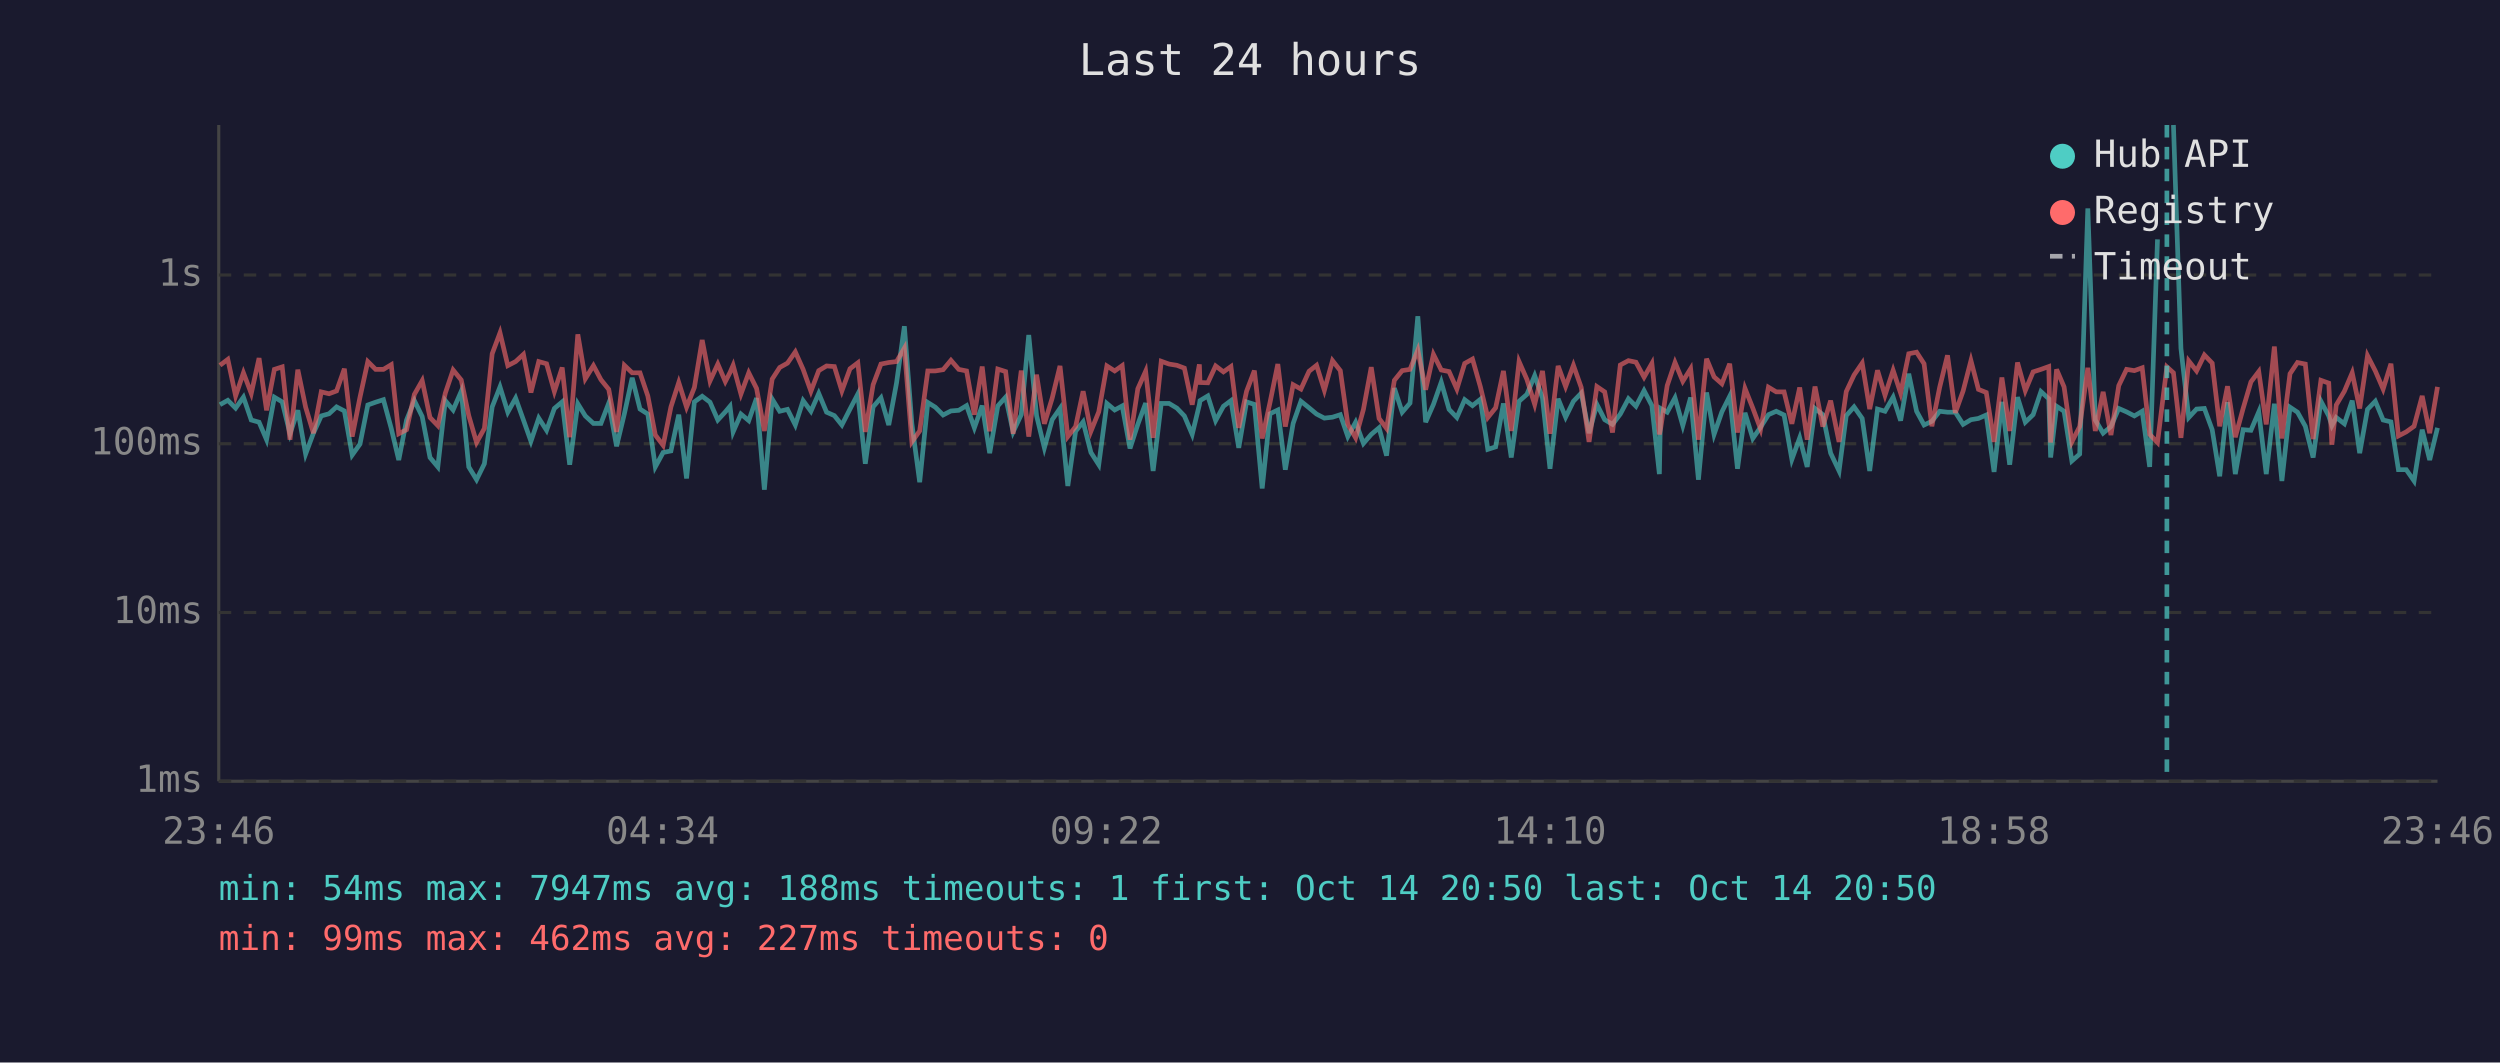
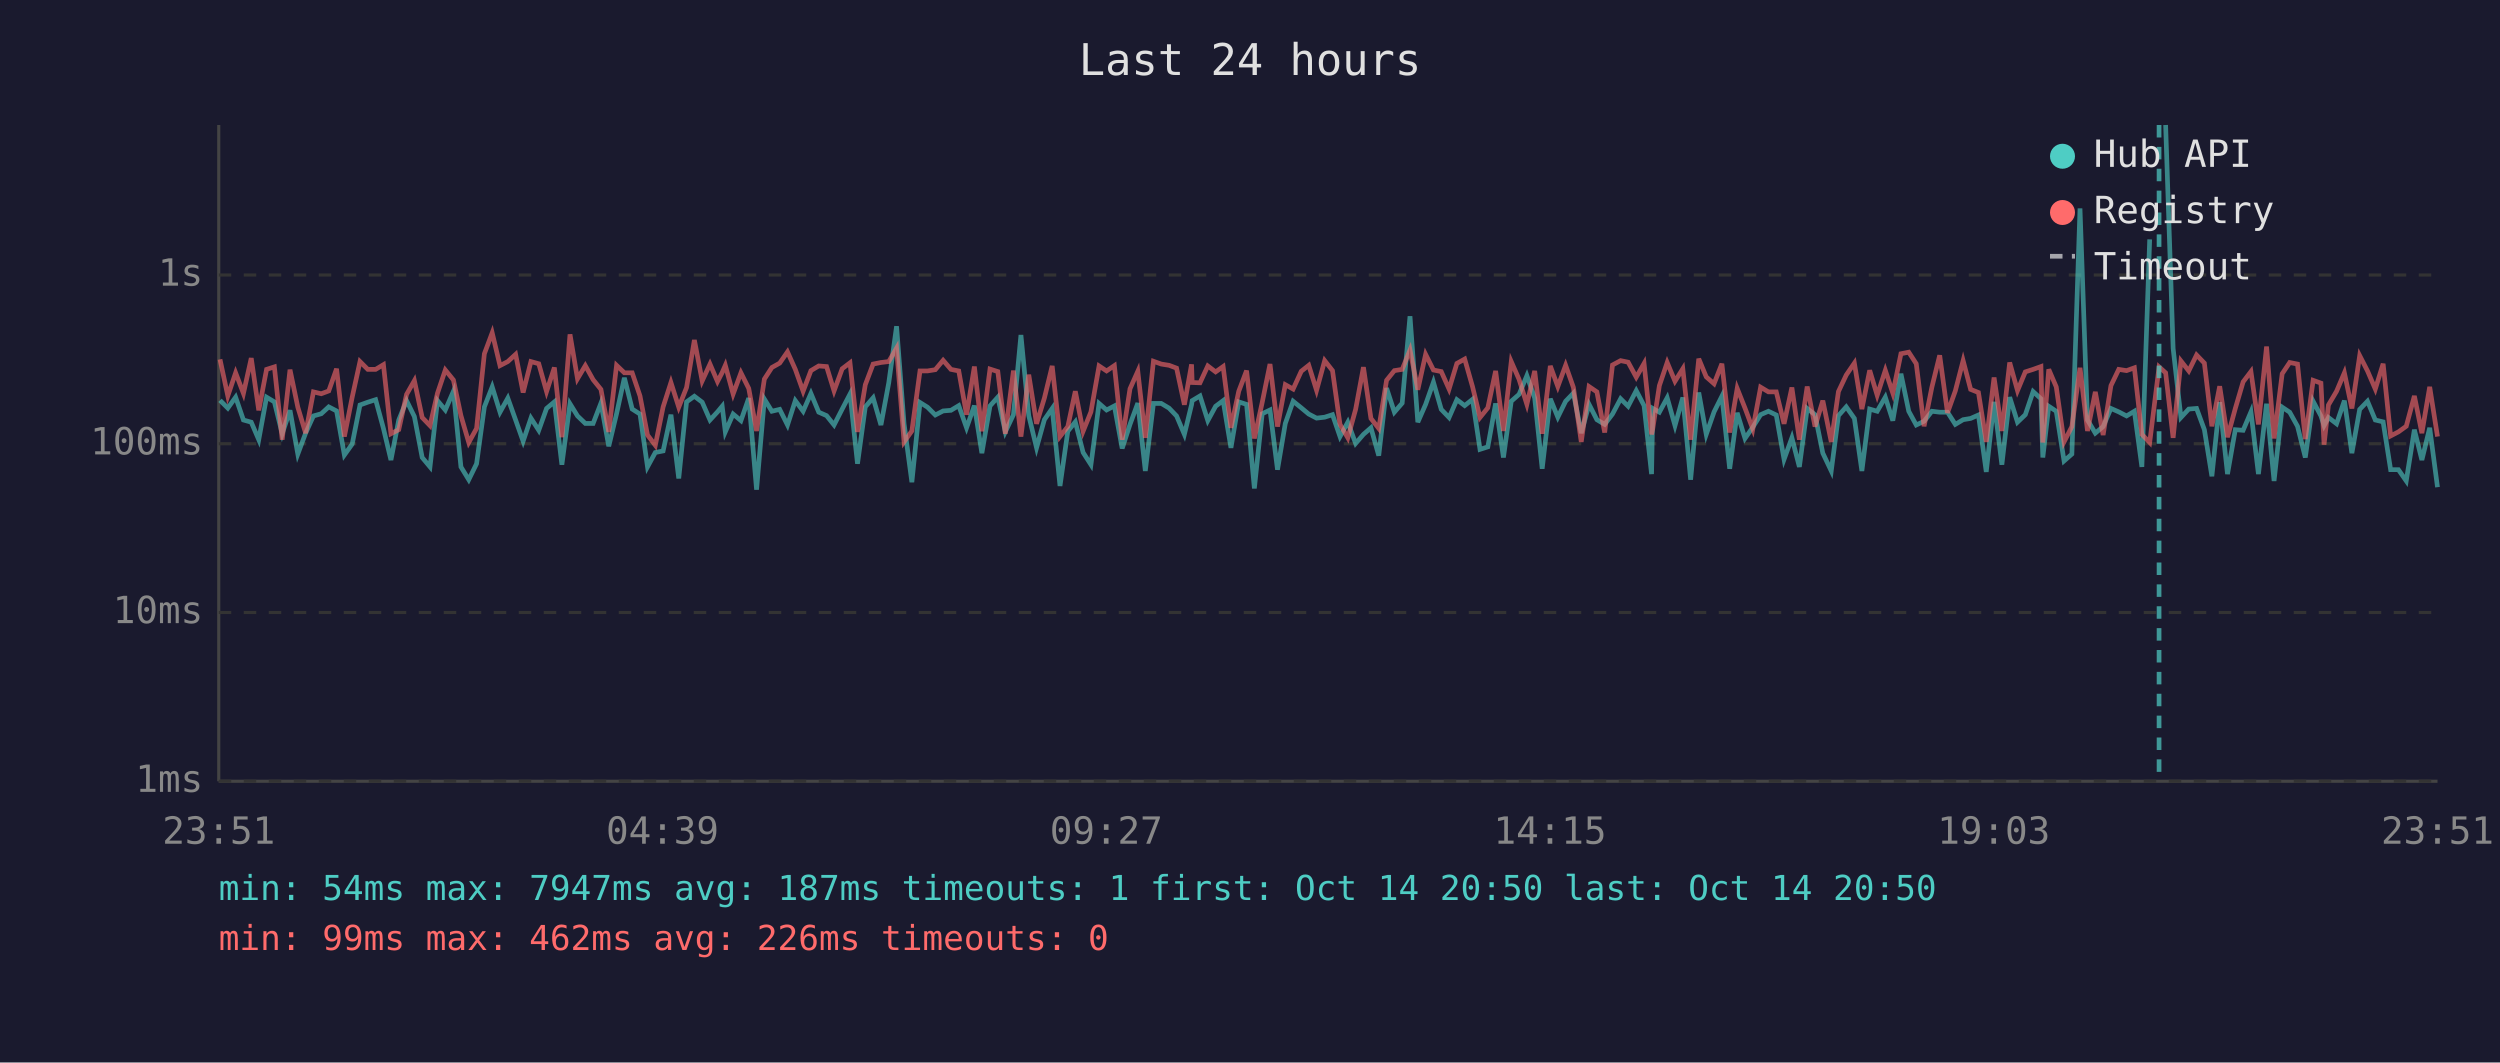
<svg xmlns="http://www.w3.org/2000/svg" viewBox="0 0 800 340" font-family="monospace" font-size="12">
  <rect width="800" height="340" fill="#1a1a2e" />
  <text x="400" y="24" fill="#e0e0e0" font-size="14" text-anchor="middle">Last 24 hours</text>
  <line x1="70" y1="40" x2="70" y2="250" stroke="#444" stroke-width="1" />
  <line x1="70" y1="250" x2="780" y2="250" stroke="#444" stroke-width="1" />
  <line x1="70" y1="250" x2="780" y2="250" stroke="#333" stroke-width="1" stroke-dasharray="4" />
  <text x="65" y="250" fill="#888" text-anchor="end" dominant-baseline="middle">1ms</text>
  <line x1="70" y1="196" x2="780" y2="196" stroke="#333" stroke-width="1" stroke-dasharray="4" />
  <text x="65" y="196" fill="#888" text-anchor="end" dominant-baseline="middle">10ms</text>
  <line x1="70" y1="142" x2="780" y2="142" stroke="#333" stroke-width="1" stroke-dasharray="4" />
  <text x="65" y="142" fill="#888" text-anchor="end" dominant-baseline="middle">100ms</text>
  <line x1="70" y1="88" x2="780" y2="88" stroke="#333" stroke-width="1" stroke-dasharray="4" />
  <text x="65" y="88" fill="#888" text-anchor="end" dominant-baseline="middle">1s</text>
-   <text x="70" y="270" fill="#888" text-anchor="middle">23:46</text>
-   <text x="212" y="270" fill="#888" text-anchor="middle">04:34</text>
-   <text x="354" y="270" fill="#888" text-anchor="middle">09:22</text>
-   <text x="496" y="270" fill="#888" text-anchor="middle">14:10</text>
-   <text x="638" y="270" fill="#888" text-anchor="middle">18:58</text>
-   <text x="780" y="270" fill="#888" text-anchor="middle">23:46</text>
-   <polyline points="70.4,129.5 72.9,128.1 75.4,130.6 77.9,127.1 80.4,134.4 82.9,135.1 85.3,140.7 87.8,127.1 90.3,128.6 92.8,138.8 95.3,131.3 97.8,145.3 100.3,138.6 102.8,133.1 105.3,132.4 107.7,130.2 110.2,131.5 112.7,145.6 115.2,142.1 117.7,129.6 120.2,128.7 122.7,127.9 125.2,137.1 127.6,147.2 130.1,134.4 132.6,128.2 135.1,133.3 137.6,146.4 140.1,149.4 142.5,128.2 145.0,131.2 147.6,125.2 150.0,149.4 152.5,153.5 155.0,148.4 157.5,130.2 160.0,123.8 162.5,131.9 165.0,127.4 167.5,134.4 169.9,141.2 172.4,133.8 174.9,137.7 177.4,130.7 179.9,128.6 182.3,148.7 184.9,129.2 187.3,133.1 189.9,135.5 192.3,135.5 194.8,129.0 197.3,142.8 199.8,132.4 202.3,120.9 204.8,130.9 207.3,132.5 209.7,149.4 212.2,144.8 214.7,144.3 217.2,132.7 219.7,153.1 222.2,128.6 224.7,126.8 227.2,128.7 229.7,134.4 232.1,131.8 233.6,130.0 234.6,138.2 237.1,132.5 239.6,134.6 242.1,127.4 244.6,156.7 247.1,127.7 249.5,131.6 252.0,131.0 254.5,136.0 257.0,128.2 259.5,131.6 262.0,125.9 264.5,131.9 267.0,133.0 269.4,136.0 272.0,130.9 274.5,126.1 276.9,148.4 279.4,130.2 281.9,127.3 284.4,136.0 286.9,122.5 289.4,104.4 291.8,135.6 294.3,154.3 296.9,128.8 299.3,130.3 301.8,132.8 304.3,131.5 306.8,131.3 309.3,129.8 311.8,136.9 314.3,129.8 316.7,145.0 319.3,129.9 321.8,127.1 324.2,138.2 326.8,132.7 329.2,107.2 331.7,133.0 334.2,143.3 336.7,134.3 339.2,130.7 341.7,155.5 344.2,138.0 346.6,135.0 349.1,144.8 351.6,148.7 354.2,129.1 356.7,131.2 359.1,129.9 361.6,143.5 364.1,135.8 366.6,129.0 369.0,150.7 371.6,129.1 374.1,129.1 376.6,130.6 379.0,133.1 381.5,139.0 383.8,129.5 384.0,128.2 386.5,126.7 389.0,134.6 391.5,130.0 393.9,128.2 396.4,143.3 398.9,128.6 401.4,129.4 403.9,156.3 406.4,132.4 408.9,131.2 411.3,150.3 413.8,135.5 416.3,128.4 418.9,130.5 421.3,132.5 423.8,133.8 426.4,133.5 428.9,132.7 431.3,139.7 433.8,135.1 436.3,141.9 438.8,139.0 441.3,136.9 443.7,145.8 446.2,124.2 448.7,131.9 451.2,129.0 453.7,101.2 456.2,135.1 458.7,129.4 461.2,122.3 463.7,131.0 466.2,133.6 468.7,127.9 471.2,129.8 473.7,127.8 476.1,143.8 478.6,143.0 481.1,129.1 483.6,146.4 486.1,128.4 488.6,126.2 491.1,120.2 493.6,127.4 496.0,150.0 498.6,127.6 501.0,133.5 503.5,128.4 506.0,125.8 508.5,138.6 511.0,129.4 513.5,134.3 516.0,135.8 518.5,132.5 521.1,127.6 523.5,130.0 526.1,125.0 528.6,129.8 531.0,151.7 531.4,130.7 533.5,131.9 536.0,127.3 538.5,136.2 541.0,127.2 543.5,153.5 546.1,125.6 548.5,139.0 551.0,131.8 553.5,126.8 556.0,150.0 558.4,132.1 560.9,140.3 563.4,136.7 565.9,132.7 568.4,131.6 570.9,132.8 573.4,147.0 575.9,140.1 578.3,149.4 580.8,130.7 583.3,132.7 585.8,145.0 588.5,150.7 590.8,133.0 593.3,130.2 595.9,133.9 598.3,150.7 600.8,130.9 603.2,131.6 605.8,127.1 608.2,134.6 610.8,119.6 613.3,131.6 615.7,136.0 618.2,134.8 620.7,131.6 623.2,131.9 625.7,131.9 628.2,135.8 630.7,134.3 633.1,133.9 635.6,132.8 638.1,151.0 640.6,128.6 643.1,148.7 645.6,127.1 648.1,135.1 650.6,132.7 653.1,125.3 655.6,127.6 656.2,146.4 658.1,130.0 660.5,131.6 663.0,147.5 665.5,145.3 668.1,66.7 670.5,134.4 673.0,138.6 675.5,136.5 678.0,130.7 680.5,131.8 683.0,133.1 685.5,131.6 687.9,149.4 690.4,76.6" fill="none" stroke="#4ecdc4" stroke-width="1.5" opacity="0.6" />
-   <polyline points="695.5,40.0 697.9,111.5 700.4,133.6 702.9,130.9 705.4,130.7 707.9,137.5 710.3,152.4 712.8,128.7 715.3,151.7 717.8,137.5 720.3,137.7 722.8,131.8 725.2,151.7 727.8,129.2 730.2,153.9 732.8,130.3 735.2,131.9 737.7,136.4 740.2,146.4 742.7,128.4 745.2,133.1 746.2,136.2 747.6,133.6 750.2,135.6 752.7,128.2 755.1,145.0 757.6,131.0 760.1,128.4 762.6,134.4 765.1,135.0 767.5,150.3 770.0,150.3 772.5,153.9 775.1,137.5 777.5,147.2 780.0,136.9" fill="none" stroke="#4ecdc4" stroke-width="1.5" opacity="0.6" />
-   <polyline points="70.4,116.9 72.9,115.0 75.4,126.7 77.9,119.3 80.4,125.9 82.9,114.6 85.3,131.3 87.8,118.2 90.3,117.4 92.8,140.7 95.3,118.3 97.8,130.3 100.3,138.6 102.8,125.4 105.3,126.0 107.7,125.1 110.2,118.0 112.7,139.7 115.2,127.1 117.7,115.7 120.2,118.2 122.7,118.2 125.2,116.7 127.6,138.8 130.1,137.5 132.6,126.2 135.1,121.8 137.6,133.6 140.1,136.2 142.5,125.8 145.0,118.4 147.6,121.6 150.0,133.0 152.5,141.6 155.0,137.1 157.5,113.2 160.0,106.5 162.5,117.0 165.0,115.7 167.5,113.4 169.9,125.6 172.4,115.7 174.9,116.4 177.4,125.3 179.9,117.6 182.3,139.9 184.9,107.0 187.3,121.2 189.9,117.0 192.3,121.5 194.8,124.6 197.3,138.2 199.8,116.9 202.3,119.3 204.8,119.3 207.3,126.7 209.7,139.2 212.2,142.5 214.7,130.2 217.2,122.4 219.7,130.3 222.2,124.0 224.7,108.8 227.2,121.9 229.7,116.5 232.1,122.1 233.6,119.2 234.6,116.9 237.1,126.1 239.6,119.3 242.1,124.3 244.6,137.9 247.1,121.3 249.5,117.6 252.0,116.2 254.5,112.6 257.0,118.2 259.5,125.2 262.0,118.6 264.5,117.1 267.0,117.3 269.4,125.1 272.0,118.0 274.5,116.1 276.9,138.2 279.4,123.1 281.9,116.5 284.4,116.0 286.9,115.7 289.4,111.4 291.8,141.4 294.3,137.9 296.9,118.7 299.3,118.7 301.8,118.3 304.3,115.3 306.8,118.2 309.3,118.7 311.8,132.7 314.3,117.3 316.7,138.0 319.3,118.1 321.8,118.9 324.2,138.8 326.8,118.6 329.2,139.7 331.7,119.9 334.2,135.6 336.7,127.4 339.2,117.1 341.7,139.7 344.2,136.5 346.6,125.2 349.1,138.0 351.6,131.8 354.2,117.1 356.7,118.7 359.1,117.0 361.6,140.7 364.1,124.4 366.6,118.8 369.0,140.1 371.6,115.6 374.1,116.5 376.6,116.9 379.0,117.8 381.5,129.5 383.8,116.6 384.0,122.4 386.5,122.5 389.0,117.1 391.5,119.0 393.9,117.3 396.4,136.9 398.9,125.2 401.4,118.6 403.9,140.3 406.4,128.8 408.9,116.5 411.3,136.5 413.8,123.1 416.3,124.5 418.9,118.8 421.3,116.9 423.8,124.9 426.4,115.4 428.9,118.6 431.3,135.8 433.8,140.1 436.3,131.0 438.8,117.5 441.3,133.9 443.7,137.1 446.2,121.7 448.7,118.6 451.2,118.2 453.7,112.0 456.2,124.7 458.7,113.4 461.2,118.4 463.7,118.9 466.2,124.5 468.7,116.3 471.2,114.9 473.7,123.7 476.1,133.6 478.6,130.5 481.1,118.7 483.6,137.9 486.1,115.7 488.6,121.4 491.1,129.4 493.6,118.7 496.0,138.8 498.6,117.1 501.0,123.7 503.5,116.9 506.0,124.0 508.5,141.4 511.0,123.7 513.5,125.4 516.0,138.4 518.5,116.8 521.1,115.4 523.5,115.9 526.1,120.7 528.6,116.3 531.0,139.0 531.4,137.1 533.5,123.4 536.0,116.0 538.5,122.0 541.0,118.0 543.5,140.7 546.1,114.8 548.5,120.6 551.0,122.8 553.5,116.4 556.0,138.4 558.4,124.3 560.9,130.6 563.4,137.3 565.9,123.9 568.4,125.4 570.9,125.4 573.4,135.6 575.9,124.0 578.3,140.7 580.8,123.7 583.3,136.5 585.8,128.2 588.5,141.4 590.8,125.3 593.3,120.0 595.9,116.2 598.3,130.9 600.8,118.5 603.2,126.5 605.8,118.5 608.2,125.8 610.8,113.2 613.3,112.7 615.7,116.4 618.2,136.4 620.7,123.9 623.2,113.7 625.7,132.1 628.2,125.1 630.7,115.4 633.1,124.6 635.6,125.6 638.1,141.4 640.6,120.8 643.1,137.9 645.6,116.0 648.1,125.0 650.6,119.0 653.1,118.2 655.6,117.3 656.2,141.6 658.1,118.2 660.5,123.8 663.0,141.4 665.5,136.5 668.1,117.7 670.5,137.9 673.0,125.4 675.5,139.2 678.0,123.4 680.5,118.2 683.0,118.6 685.5,117.7 687.9,139.0 690.4,141.6 693.4,117.4 695.5,119.3 697.9,140.1 700.4,115.5 702.9,118.7 705.4,113.6 707.9,116.2 710.3,136.4 712.8,123.6 715.3,139.9 717.8,130.7 720.3,122.2 722.8,118.9 725.2,135.8 727.8,110.9 730.2,140.3 732.8,119.6 735.2,116.0 737.7,116.5 740.2,140.5 742.7,121.7 745.2,122.6 746.2,142.3 747.6,129.6 750.2,125.2 752.7,119.3 755.1,130.7 757.6,113.8 760.1,118.7 762.6,124.5 765.1,116.4 767.5,139.5 770.0,138.2 772.5,136.4 775.1,126.7 777.5,138.6 780.0,123.8" fill="none" stroke="#ff6b6b" stroke-width="1.5" opacity="0.6" />
-   <line x1="693.4" y1="40" x2="693.4" y2="250" stroke="#4ecdc4" stroke-width="1.5" stroke-dasharray="4,3" opacity="0.7" />
+   <text x="70" y="270" fill="#888" text-anchor="middle">23:51</text>
+   <text x="212" y="270" fill="#888" text-anchor="middle">04:39</text>
+   <text x="354" y="270" fill="#888" text-anchor="middle">09:27</text>
+   <text x="496" y="270" fill="#888" text-anchor="middle">14:15</text>
+   <text x="638" y="270" fill="#888" text-anchor="middle">19:03</text>
+   <text x="780" y="270" fill="#888" text-anchor="middle">23:51</text>
+   <polyline points="70.4,128.1 72.9,130.6 75.4,127.1 77.9,134.4 80.4,135.1 82.8,140.7 85.3,127.1 87.8,128.6 90.3,138.8 92.8,131.3 95.3,145.3 97.8,138.6 100.3,133.1 102.8,132.4 105.2,130.2 107.7,131.5 110.2,145.6 112.7,142.1 115.2,129.6 117.7,128.7 120.2,127.9 122.7,137.1 125.1,147.2 127.6,134.4 130.1,128.2 132.6,133.3 135.1,146.4 137.6,149.4 140.0,128.2 142.5,131.2 145.1,125.2 147.5,149.4 150.0,153.5 152.5,148.4 155.0,130.2 157.5,123.8 160.0,131.9 162.5,127.4 165.0,134.4 167.4,141.2 169.9,133.8 172.4,137.7 174.9,130.7 177.4,128.6 179.8,148.7 182.4,129.2 184.8,133.1 187.3,135.5 189.8,135.5 192.3,129.0 194.8,142.8 197.3,132.4 199.8,120.9 202.3,130.9 204.8,132.5 207.2,149.4 209.7,144.8 212.2,144.3 214.7,132.7 217.2,153.1 219.7,128.6 222.2,126.8 224.7,128.7 227.2,134.4 229.6,131.8 231.1,130.0 232.1,138.2 234.6,132.5 237.1,134.6 239.6,127.4 242.1,156.7 244.6,127.7 247.0,131.6 249.5,131.0 252.0,136.0 254.5,128.2 257.0,131.6 259.5,125.9 262.0,131.9 264.5,133.0 266.9,136.0 269.5,130.9 272.0,126.1 274.4,148.4 276.9,130.2 279.4,127.3 281.9,136.0 284.4,122.5 286.9,104.4 289.3,135.6 291.8,154.3 294.4,128.8 296.8,130.3 299.3,132.8 301.8,131.5 304.3,131.3 306.8,129.8 309.3,136.9 311.8,129.8 314.2,145.0 316.8,129.9 319.3,127.1 321.7,138.2 324.3,132.7 326.7,107.2 329.2,133.0 331.7,143.3 334.2,134.3 336.7,130.7 339.2,155.5 341.7,138.0 344.1,135.0 346.6,144.8 349.1,148.7 351.7,129.1 354.1,131.2 356.6,129.9 359.1,143.5 361.6,135.8 364.1,129.0 366.5,150.7 369.1,129.1 371.6,129.1 374.1,130.6 376.5,133.1 379.0,139.0 381.3,129.5 381.5,128.2 384.0,126.7 386.5,134.6 389.0,130.0 391.4,128.2 393.9,143.3 396.4,128.6 398.9,129.4 401.4,156.3 403.9,132.4 406.4,131.2 408.8,150.3 411.3,135.5 413.8,128.4 416.4,130.5 418.8,132.5 421.3,133.8 423.9,133.5 426.4,132.7 428.8,139.7 431.3,135.1 433.8,141.9 436.3,139.0 438.7,136.9 441.2,145.8 443.7,124.2 446.2,131.9 448.7,129.0 451.2,101.2 453.7,135.1 456.2,129.4 458.7,122.3 461.2,131.0 463.7,133.6 466.2,127.9 468.7,129.8 471.2,127.8 473.6,143.8 476.1,143.0 478.6,129.1 481.1,146.4 483.6,128.4 486.1,126.2 488.6,120.2 491.1,127.4 493.5,150.0 496.1,127.6 498.5,133.5 501.0,128.4 503.5,125.8 506.0,138.6 508.5,129.4 511.0,134.3 513.5,135.8 516.0,132.5 518.6,127.6 521.0,130.0 523.6,125.0 526.1,129.8 528.5,151.7 528.9,130.7 531.0,131.9 533.5,127.3 536.0,136.2 538.5,127.2 541.0,153.5 543.6,125.6 546.0,139.0 548.5,131.8 551.0,126.8 553.5,150.0 555.9,132.1 558.4,140.3 560.9,136.7 563.4,132.7 565.9,131.6 568.4,132.8 570.9,147.0 573.4,140.1 575.8,149.4 578.3,130.7 580.8,132.7 583.3,145.0 586.0,150.7 588.3,133.0 590.8,130.2 593.4,133.9 595.8,150.7 598.3,130.9 600.7,131.6 603.3,127.1 605.7,134.6 608.3,119.6 610.8,131.6 613.2,136.0 615.7,134.8 618.2,131.6 620.7,131.9 623.2,131.9 625.7,135.8 628.2,134.3 630.6,133.9 633.1,132.8 635.6,151.0 638.1,128.6 640.6,148.7 643.1,127.1 645.6,135.1 648.1,132.7 650.6,125.3 653.1,127.6 653.7,146.4 655.6,130.0 658.0,131.6 660.5,147.5 663.0,145.3 665.6,66.7 668.0,134.4 670.5,138.6 673.0,136.5 675.5,130.7 678.0,131.8 680.5,133.1 683.0,131.6 685.4,149.4 687.9,76.6" fill="none" stroke="#4ecdc4" stroke-width="1.5" opacity="0.6" />
+   <polyline points="693.0,40.0 695.4,111.5 697.9,133.6 700.4,130.9 702.9,130.7 705.4,137.5 707.8,152.4 710.3,128.7 712.8,151.7 715.3,137.5 717.8,137.7 720.3,131.8 722.7,151.7 725.3,129.2 727.7,153.9 730.3,130.3 732.7,131.9 735.2,136.4 737.7,146.4 740.2,128.4 742.7,133.1 743.7,136.2 745.1,133.6 747.7,135.6 750.2,128.2 752.6,145.0 755.1,131.0 757.6,128.4 760.1,134.4 762.6,135.0 765.0,150.3 767.5,150.3 770.0,153.9 772.6,137.5 775.0,147.2 777.5,136.9 780.0,155.9" fill="none" stroke="#4ecdc4" stroke-width="1.5" opacity="0.6" />
+   <polyline points="70.4,115.0 72.9,126.7 75.4,119.3 77.9,125.9 80.4,114.6 82.8,131.3 85.3,118.2 87.8,117.4 90.3,140.7 92.8,118.3 95.3,130.3 97.8,138.6 100.3,125.4 102.8,126.0 105.2,125.1 107.7,118.0 110.2,139.7 112.7,127.1 115.2,115.7 117.7,118.2 120.2,118.2 122.7,116.7 125.1,138.8 127.6,137.5 130.1,126.2 132.6,121.8 135.1,133.6 137.6,136.2 140.0,125.8 142.5,118.4 145.1,121.6 147.5,133.0 150.0,141.6 152.5,137.1 155.0,113.2 157.5,106.5 160.0,117.0 162.5,115.7 165.0,113.4 167.4,125.6 169.9,115.7 172.4,116.4 174.9,125.3 177.4,117.6 179.8,139.9 182.4,107.0 184.8,121.2 187.3,117.0 189.8,121.5 192.3,124.6 194.8,138.2 197.3,116.9 199.8,119.3 202.3,119.3 204.8,126.7 207.2,139.2 209.7,142.5 212.2,130.2 214.7,122.4 217.2,130.3 219.7,124.0 222.2,108.8 224.7,121.9 227.2,116.5 229.6,122.1 231.1,119.2 232.1,116.9 234.6,126.1 237.1,119.3 239.6,124.3 242.1,137.9 244.6,121.3 247.0,117.6 249.5,116.2 252.0,112.6 254.5,118.2 257.0,125.2 259.5,118.6 262.0,117.1 264.5,117.3 266.9,125.1 269.5,118.0 272.0,116.1 274.4,138.2 276.9,123.1 279.4,116.5 281.9,116.0 284.4,115.7 286.9,111.4 289.3,141.4 291.8,137.9 294.4,118.7 296.8,118.7 299.3,118.3 301.8,115.3 304.3,118.2 306.8,118.7 309.3,132.7 311.8,117.3 314.2,138.0 316.8,118.1 319.3,118.9 321.7,138.8 324.3,118.6 326.7,139.7 329.2,119.9 331.7,135.6 334.2,127.4 336.7,117.1 339.2,139.7 341.7,136.5 344.1,125.2 346.6,138.0 349.1,131.8 351.7,117.1 354.1,118.7 356.6,117.0 359.1,140.7 361.6,124.4 364.1,118.8 366.5,140.1 369.1,115.6 371.6,116.5 374.1,116.9 376.5,117.8 379.0,129.5 381.3,116.6 381.5,122.4 384.0,122.5 386.5,117.1 389.0,119.0 391.4,117.3 393.9,136.9 396.4,125.2 398.9,118.6 401.4,140.3 403.9,128.8 406.4,116.5 408.8,136.5 411.3,123.1 413.8,124.5 416.4,118.8 418.8,116.9 421.3,124.9 423.9,115.4 426.4,118.6 428.8,135.8 431.3,140.1 433.8,131.0 436.3,117.5 438.7,133.9 441.2,137.1 443.7,121.7 446.2,118.6 448.7,118.2 451.2,112.0 453.7,124.7 456.2,113.4 458.7,118.4 461.2,118.9 463.7,124.5 466.2,116.3 468.7,114.9 471.2,123.7 473.6,133.6 476.1,130.5 478.6,118.7 481.1,137.9 483.6,115.7 486.1,121.4 488.6,129.4 491.1,118.7 493.5,138.8 496.1,117.1 498.5,123.7 501.0,116.9 503.5,124.0 506.0,141.4 508.5,123.7 511.0,125.4 513.5,138.4 516.0,116.8 518.6,115.4 521.0,115.9 523.6,120.7 526.1,116.3 528.5,139.0 528.9,137.1 531.0,123.4 533.5,116.0 536.0,122.0 538.5,118.0 541.0,140.7 543.6,114.8 546.0,120.6 548.5,122.8 551.0,116.4 553.5,138.4 555.9,124.3 558.4,130.6 560.9,137.3 563.4,123.9 565.9,125.4 568.4,125.4 570.9,135.6 573.4,124.0 575.8,140.7 578.3,123.7 580.8,136.5 583.3,128.2 586.0,141.4 588.3,125.3 590.8,120.0 593.4,116.2 595.8,130.9 598.3,118.5 600.7,126.5 603.3,118.5 605.7,125.8 608.3,113.2 610.8,112.7 613.2,116.4 615.7,136.4 618.2,123.9 620.7,113.7 623.2,132.1 625.7,125.1 628.2,115.4 630.6,124.6 633.1,125.6 635.6,141.4 638.1,120.8 640.6,137.9 643.1,116.0 645.6,125.0 648.1,119.0 650.6,118.2 653.1,117.3 653.7,141.6 655.6,118.2 658.0,123.8 660.5,141.4 663.0,136.5 665.6,117.7 668.0,137.9 670.5,125.4 673.0,139.2 675.5,123.4 678.0,118.2 680.5,118.6 683.0,117.7 685.4,139.0 687.9,141.6 690.9,117.4 693.0,119.3 695.4,140.1 697.9,115.5 700.4,118.7 702.9,113.6 705.4,116.2 707.8,136.4 710.3,123.6 712.8,139.9 715.3,130.7 717.8,122.2 720.3,118.9 722.7,135.8 725.3,110.9 727.7,140.3 730.3,119.6 732.7,116.0 735.2,116.5 737.7,140.5 740.2,121.7 742.7,122.6 743.7,142.3 745.1,129.6 747.7,125.2 750.2,119.3 752.6,130.7 755.1,113.8 757.6,118.7 760.1,124.5 762.6,116.4 765.0,139.5 767.5,138.2 770.0,136.4 772.6,126.7 775.0,138.6 777.5,123.8 780.0,139.7" fill="none" stroke="#ff6b6b" stroke-width="1.5" opacity="0.6" />
+   <line x1="690.9" y1="40" x2="690.9" y2="250" stroke="#4ecdc4" stroke-width="1.5" stroke-dasharray="4,3" opacity="0.7" />
  <circle cx="660" cy="50" r="4" fill="#4ecdc4" />
  <text x="670" y="50" fill="#e0e0e0" dominant-baseline="middle">Hub API</text>
  <circle cx="660" cy="68" r="4" fill="#ff6b6b" />
  <text x="670" y="68" fill="#e0e0e0" dominant-baseline="middle">Registry</text>
  <line x1="656" y1="82" x2="664" y2="82" stroke="#e0e0e0" stroke-width="1.5" stroke-dasharray="4,3" opacity="0.7" />
  <text x="670" y="86" fill="#e0e0e0" dominant-baseline="middle">Timeout</text>
-   <text x="70" y="288" fill="#4ecdc4" font-size="11">min: 54ms  max: 7947ms  avg: 188ms  timeouts: 1  first: Oct 14 20:50  last: Oct 14 20:50</text>
-   <text x="70" y="304" fill="#ff6b6b" font-size="11">min: 99ms  max: 462ms  avg: 227ms  timeouts: 0</text>
+   <text x="70" y="288" fill="#4ecdc4" font-size="11">min: 54ms  max: 7947ms  avg: 187ms  timeouts: 1  first: Oct 14 20:50  last: Oct 14 20:50</text>
+   <text x="70" y="304" fill="#ff6b6b" font-size="11">min: 99ms  max: 462ms  avg: 226ms  timeouts: 0</text>
</svg>
